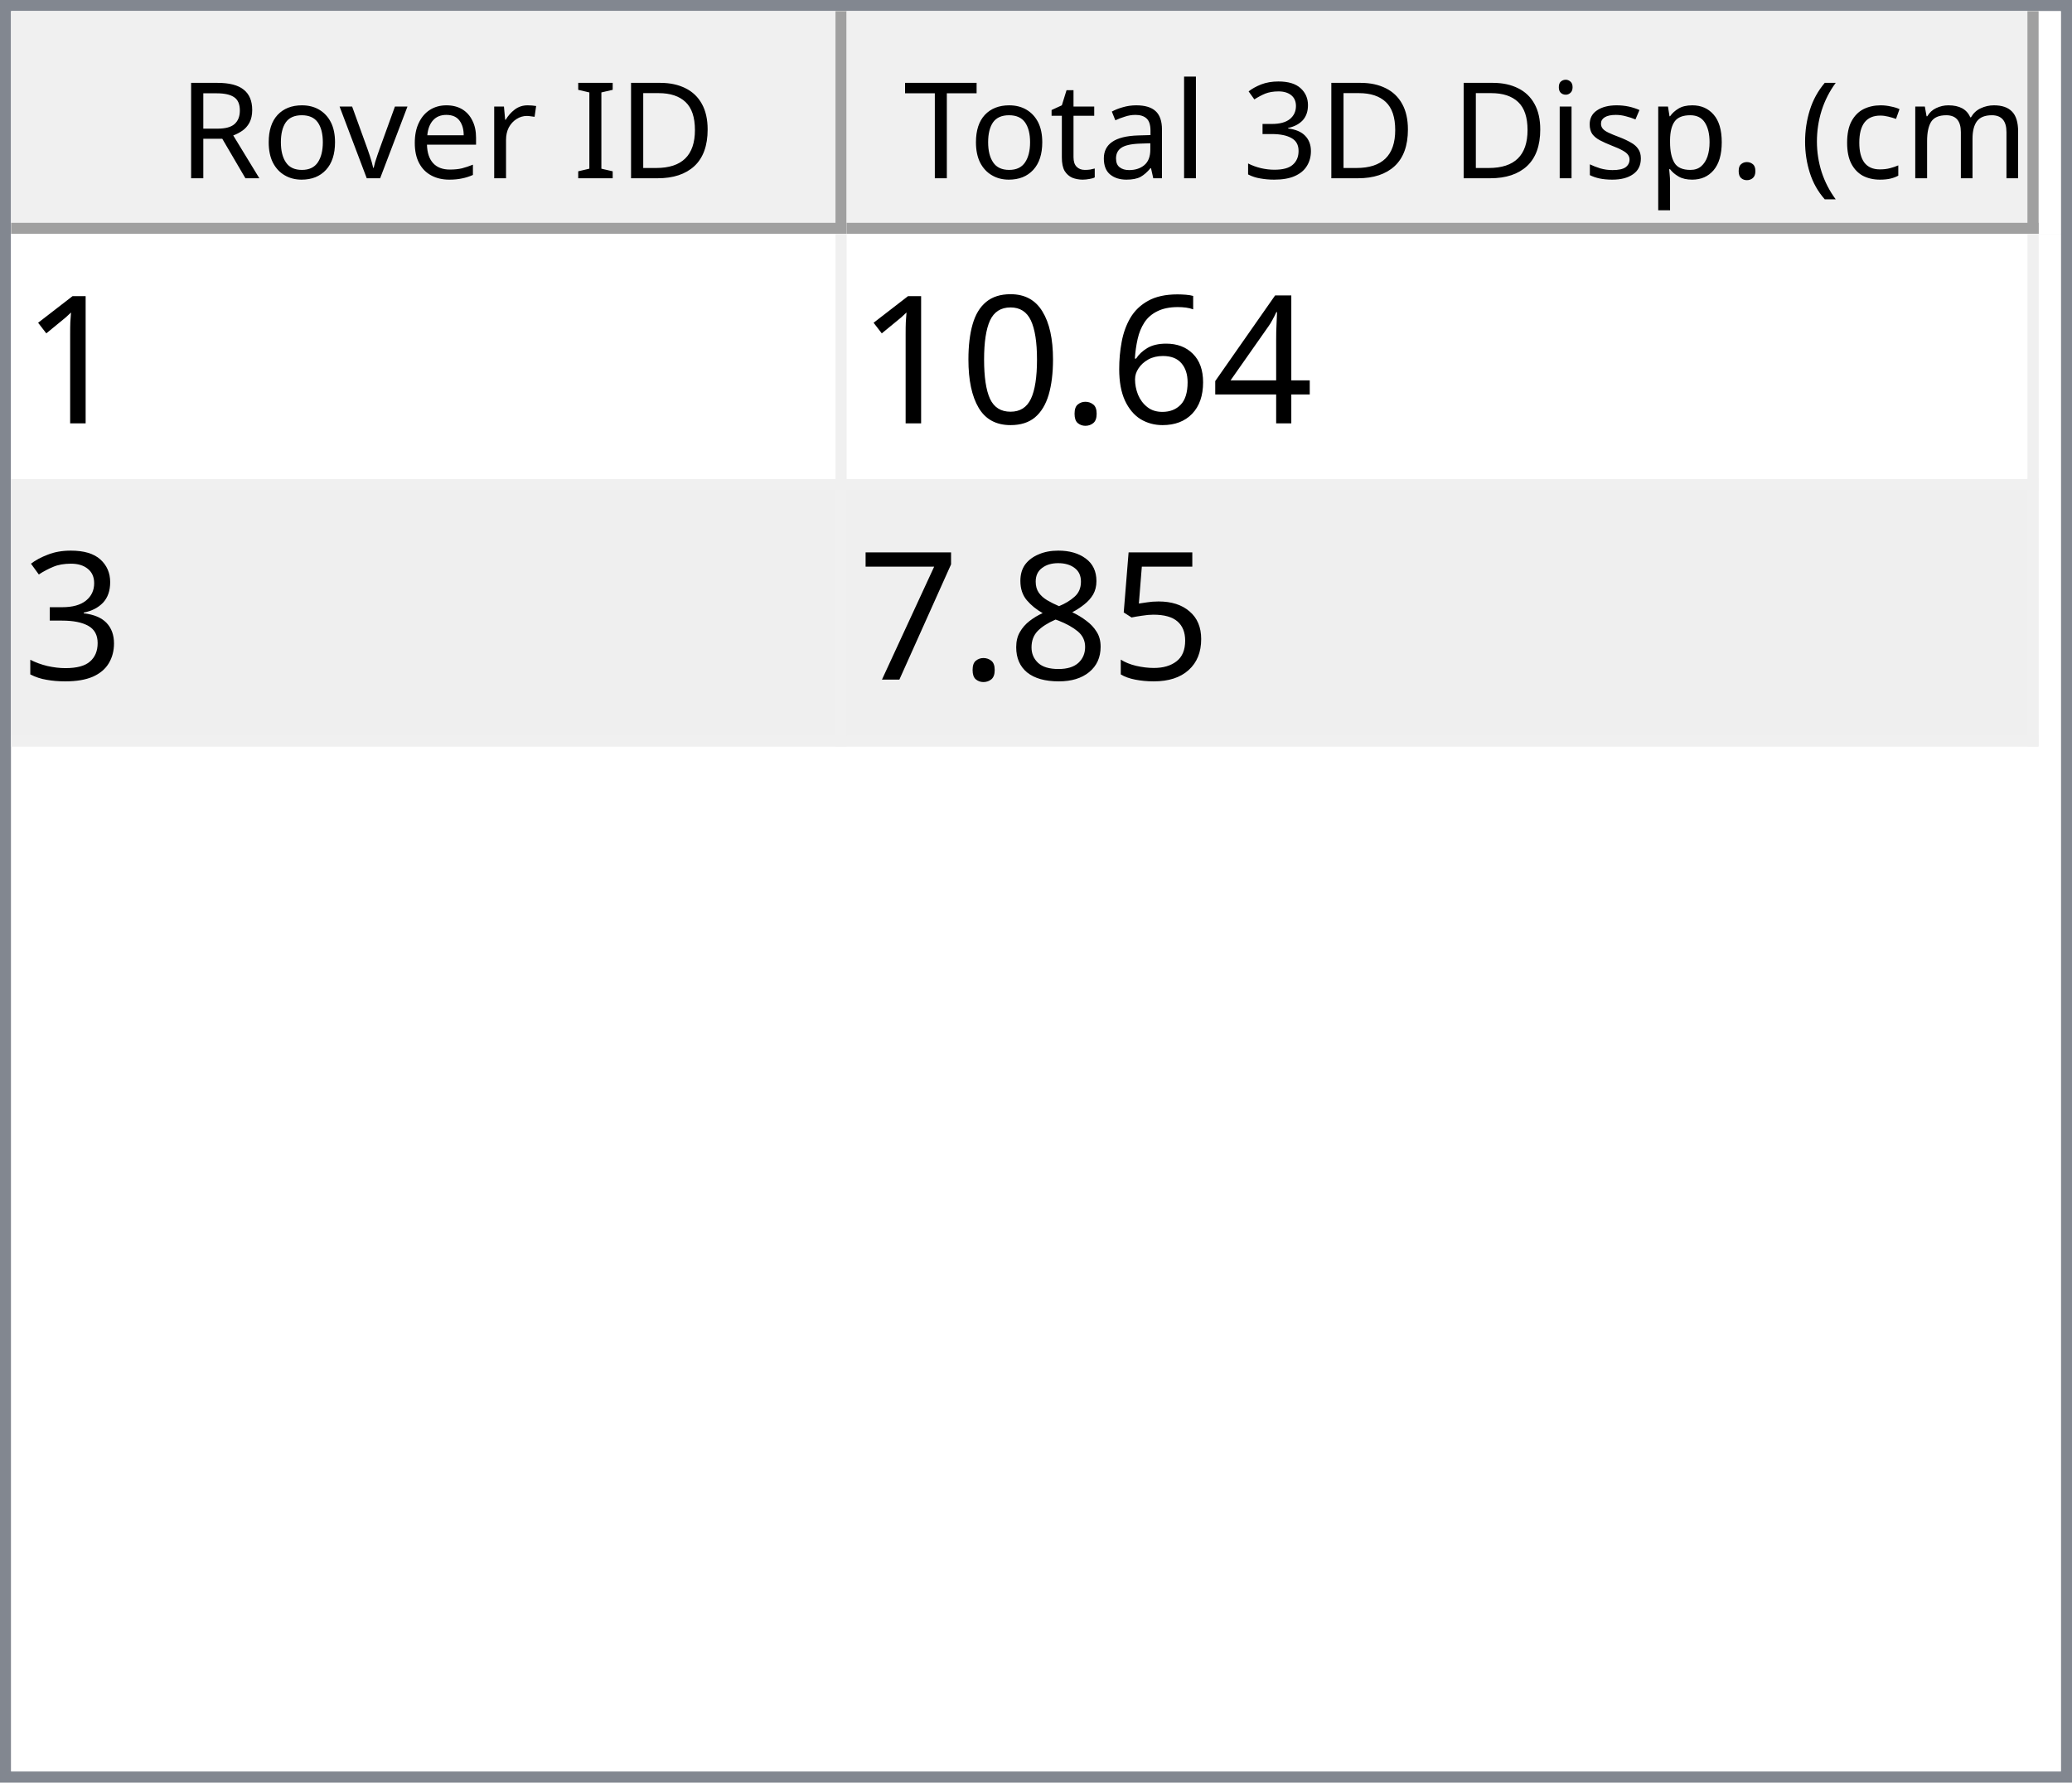
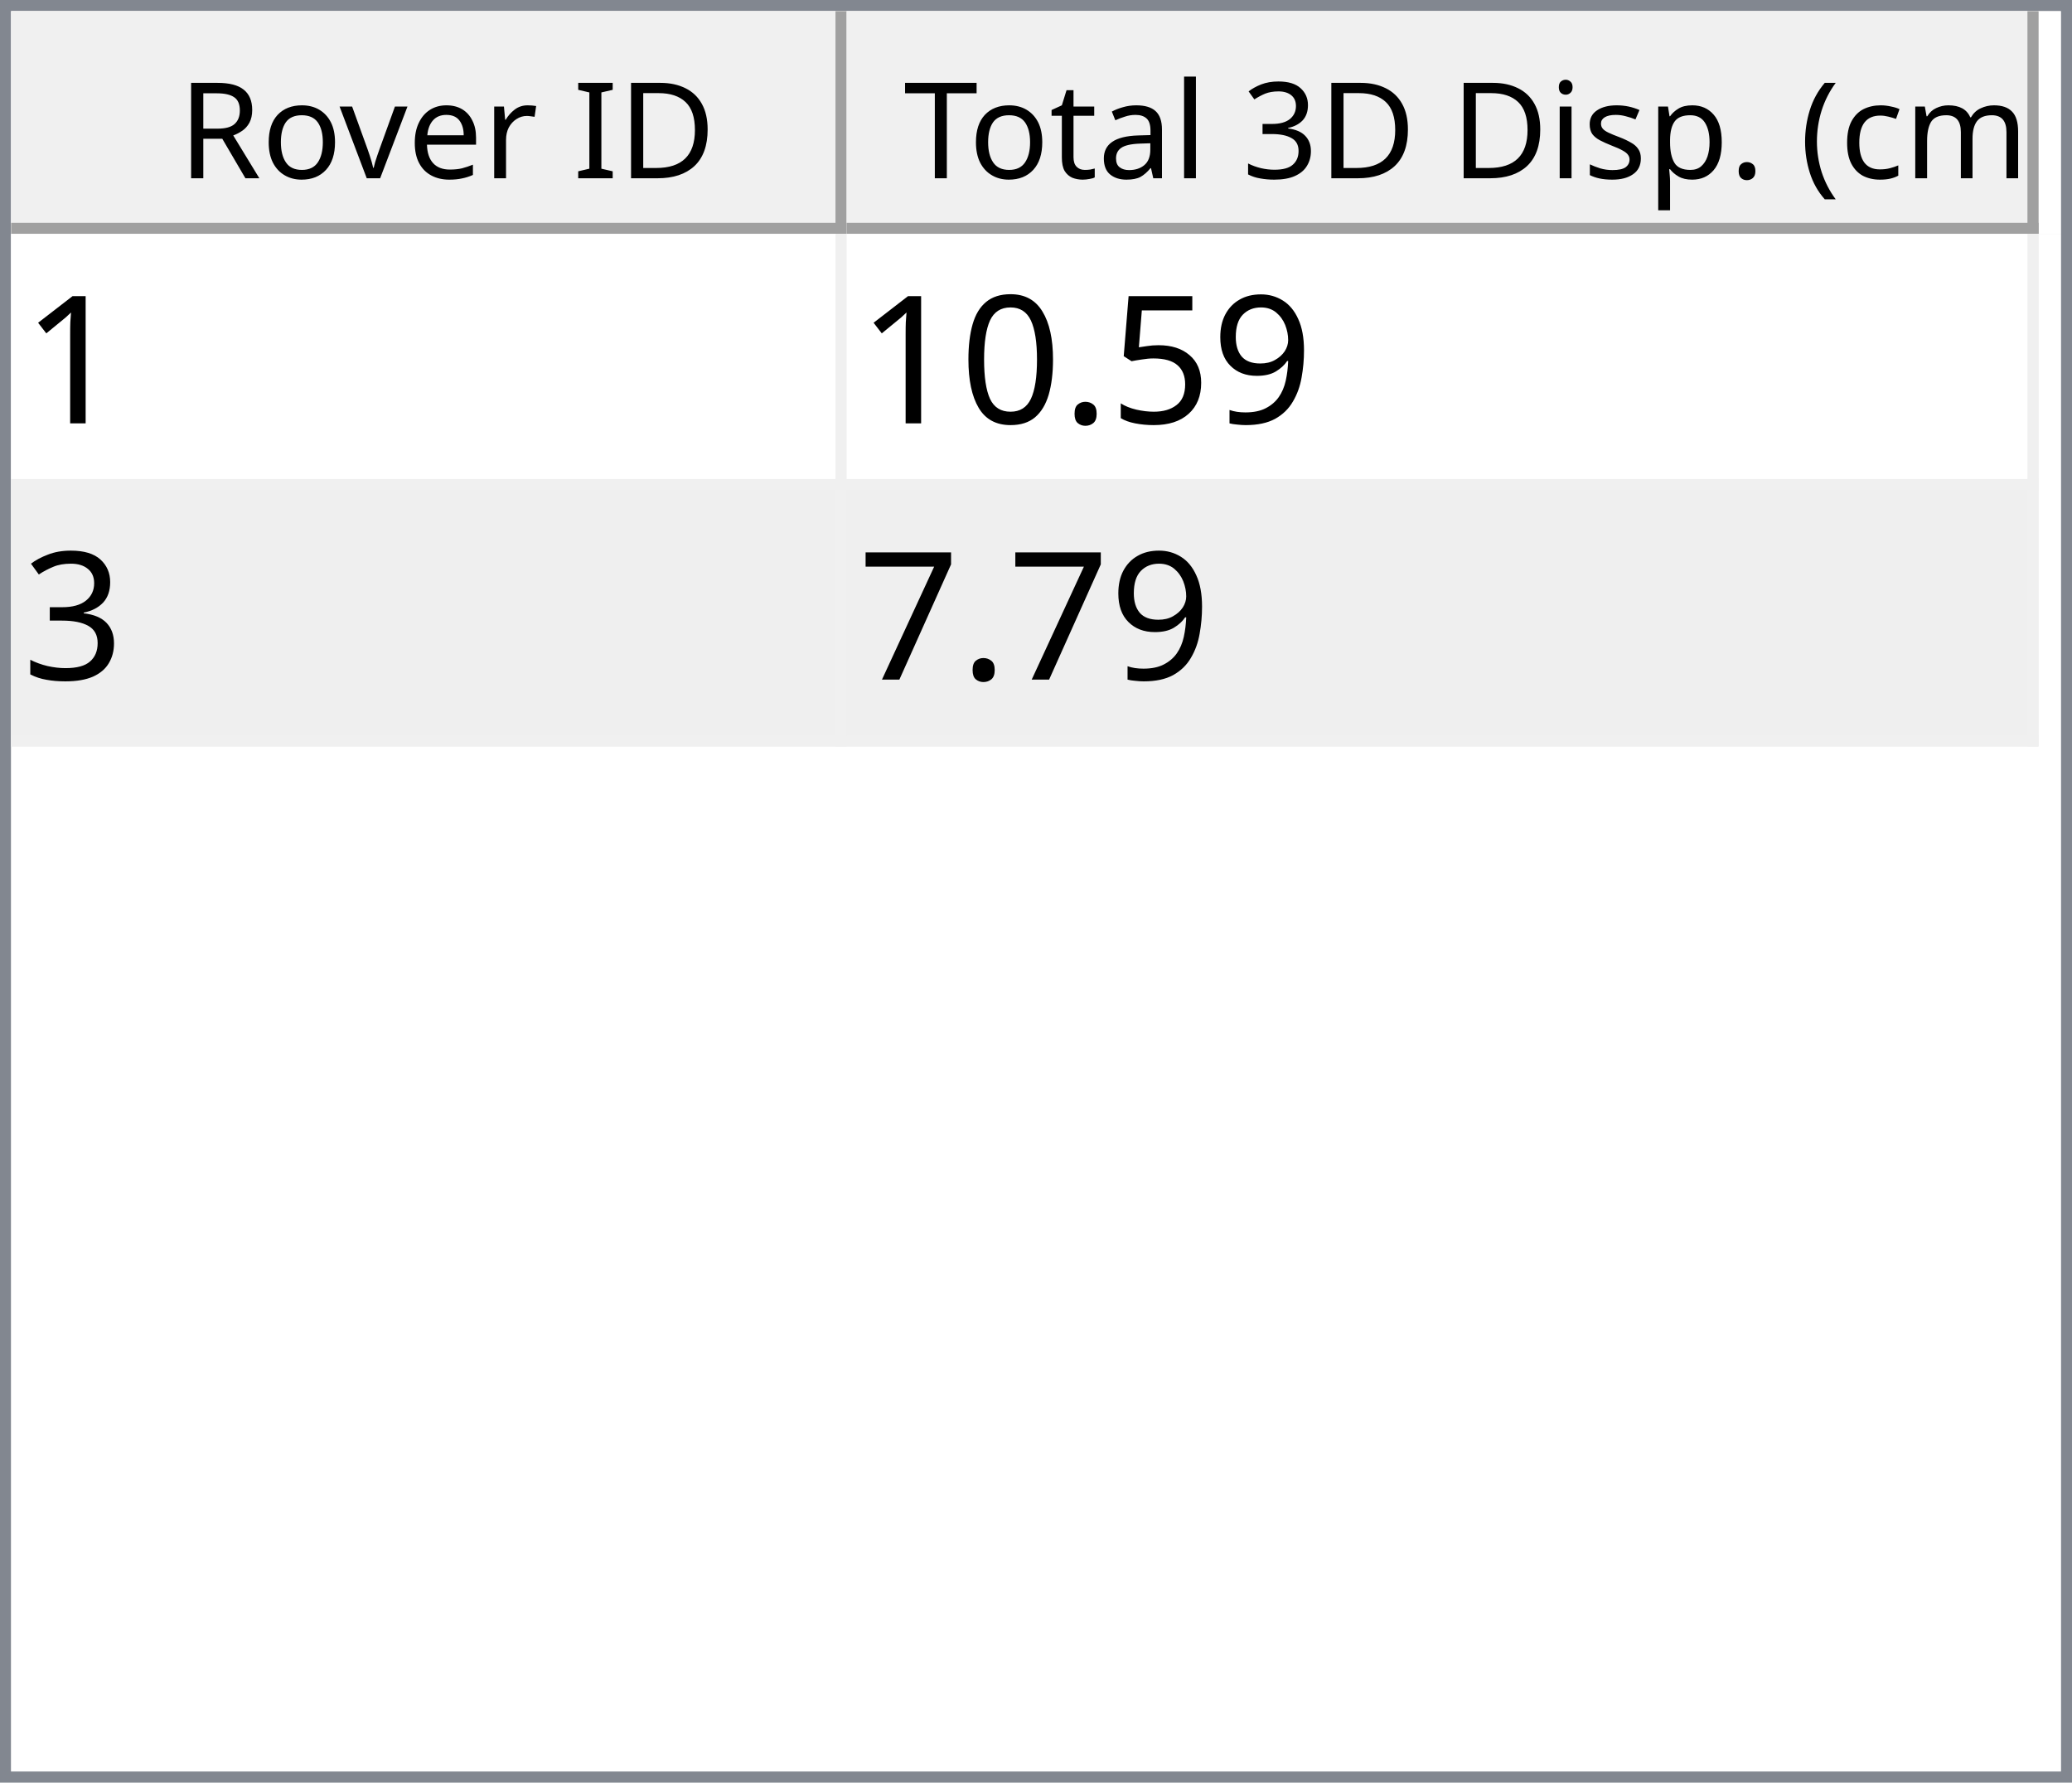
<svg xmlns="http://www.w3.org/2000/svg" style="fill-opacity:1; color-rendering:auto; color-interpolation:auto; text-rendering:auto; stroke:black; stroke-linecap:square; stroke-miterlimit:10; shape-rendering:auto; stroke-opacity:1; fill:black; stroke-dasharray:none; font-weight:normal; stroke-width:1; font-family:'Dialog'; font-style:normal; stroke-linejoin:miter; font-size:12px; stroke-dashoffset:0; image-rendering:auto;" width="186" height="160">
  <defs id="genericDefs" />
  <g>
    <defs id="defs1">
      <clipPath clipPathUnits="userSpaceOnUse" id="clipPath1">
        <path d="M0 0 L186 0 L186 160 L0 160 L0 0 Z" />
      </clipPath>
      <clipPath clipPathUnits="userSpaceOnUse" id="clipPath2">
        <path d="M0 0 L0 160 L186 160 L186 0 Z" />
      </clipPath>
      <clipPath clipPathUnits="userSpaceOnUse" id="clipPath3">
        <path d="M0 0 L0 20 L184 20 L184 0 Z" />
      </clipPath>
      <clipPath clipPathUnits="userSpaceOnUse" id="clipPath4">
        <path d="M0 0 L0 20 L75 20 L75 0 Z" />
      </clipPath>
      <clipPath clipPathUnits="userSpaceOnUse" id="clipPath5">
        <path d="M1 1 L1 19 L74 19 L74 1 Z" />
      </clipPath>
      <clipPath clipPathUnits="userSpaceOnUse" id="clipPath6">
        <path d="M0 0 L0 18 L73 18 L73 0 Z" />
      </clipPath>
      <clipPath clipPathUnits="userSpaceOnUse" id="clipPath7">
        <path d="M-0.5 -0.5 L-0.5 19.5 L74.5 19.5 L74.5 -0.5 Z" />
      </clipPath>
      <clipPath clipPathUnits="userSpaceOnUse" id="clipPath8">
        <path d="M0 0 L0 20 L107 20 L107 0 Z" />
      </clipPath>
      <clipPath clipPathUnits="userSpaceOnUse" id="clipPath9">
        <path d="M1 1 L1 19 L106 19 L106 1 Z" />
      </clipPath>
      <clipPath clipPathUnits="userSpaceOnUse" id="clipPath10">
        <path d="M0 0 L0 18 L105 18 L105 0 Z" />
      </clipPath>
      <clipPath clipPathUnits="userSpaceOnUse" id="clipPath11">
        <path d="M-0.5 -0.5 L-0.5 19.5 L106.5 19.5 L106.5 -0.5 Z" />
      </clipPath>
      <clipPath clipPathUnits="userSpaceOnUse" id="clipPath12">
        <path d="M0 0 L0 138 L184 138 L184 0 Z" />
      </clipPath>
      <clipPath clipPathUnits="userSpaceOnUse" id="clipPath13">
        <path d="M0 0 L0 46 L182 46 L182 0 Z" />
      </clipPath>
      <clipPath clipPathUnits="userSpaceOnUse" id="clipPath14">
        <path d="M-0.5 -0.5 L-0.5 45.5 L181.5 45.5 L181.5 -0.5 Z" />
      </clipPath>
      <clipPath clipPathUnits="userSpaceOnUse" id="clipPath15">
        <path d="M0 0 L0 22 L74 22 L74 0 Z" />
      </clipPath>
      <clipPath clipPathUnits="userSpaceOnUse" id="clipPath16">
        <path d="M0 0 L0 22 L106 22 L106 0 Z" />
      </clipPath>
      <font horiz-adv-x="64.551" id="font1">
        <font-face ascent="107.91" descent="25.098" units-per-em="100" style="font-style:normal; font-family:Segoe UI; font-weight:normal;" />
        <missing-glyph horiz-adv-x="64.551" d="M8.109 0 L8.109 68.266 L56.453 68.266 L56.453 0 L8.109 0 ZM15.328 7.234 L49.219 7.234 L49.219 61.031 L15.328 61.031 L15.328 7.234 Z" />
        <glyph unicode="D" horiz-adv-x="70.117" d="M9.188 0 L9.188 70.016 L28.516 70.016 Q65.531 70.016 65.531 35.891 Q65.531 19.672 55.25 9.836 Q44.969 0 27.734 0 L9.188 0 ZM17.391 62.594 L17.391 7.422 L27.828 7.422 Q41.609 7.422 49.273 14.797 Q56.938 22.172 56.938 35.688 Q56.938 62.594 28.328 62.594 L17.391 62.594 Z" />
        <glyph unicode="I" horiz-adv-x="26.611" d="M17.391 0 L9.188 0 L9.188 70.016 L17.391 70.016 L17.391 0 Z" />
        <glyph unicode=" " horiz-adv-x="27.393" d="" />
        <glyph unicode="r" horiz-adv-x="34.766" d="M34.188 41.891 Q32.078 43.5 28.125 43.5 Q23 43.5 19.555 38.672 Q16.109 33.844 16.109 25.484 L16.109 0 L8.109 0 L8.109 50 L16.109 50 L16.109 39.703 L16.312 39.703 Q18.016 44.969 21.531 47.922 Q25.047 50.875 29.391 50.875 Q32.516 50.875 34.188 50.203 L34.188 41.891 Z" />
        <glyph unicode="e" horiz-adv-x="52.295" d="M48.297 23 L12.984 23 Q13.188 14.656 17.484 10.109 Q21.781 5.562 29.297 5.562 Q37.75 5.562 44.828 11.141 L44.828 3.609 Q38.234 -1.172 27.391 -1.172 Q16.797 -1.172 10.742 5.641 Q4.688 12.453 4.688 24.812 Q4.688 36.469 11.305 43.82 Q17.922 51.172 27.734 51.172 Q37.547 51.172 42.922 44.828 Q48.297 38.484 48.297 27.203 L48.297 23 ZM40.094 29.781 Q40.047 36.719 36.75 40.578 Q33.453 44.438 27.594 44.438 Q21.922 44.438 17.969 40.383 Q14.016 36.328 13.094 29.781 L40.094 29.781 Z" />
        <glyph unicode="v" horiz-adv-x="47.9" d="M47.406 50 L27.484 0 L19.625 0 L0.688 50 L9.469 50 L22.172 13.672 Q23.578 9.672 23.922 6.688 L24.125 6.688 Q24.609 10.453 25.688 13.484 L38.969 50 L47.406 50 Z" />
        <glyph unicode="o" horiz-adv-x="58.594" d="M29 -1.172 Q17.922 -1.172 11.305 5.836 Q4.688 12.844 4.688 24.422 Q4.688 37.016 11.57 44.094 Q18.453 51.172 30.172 51.172 Q41.359 51.172 47.633 44.289 Q53.906 37.406 53.906 25.203 Q53.906 13.234 47.141 6.031 Q40.375 -1.172 29 -1.172 ZM29.594 44.438 Q21.875 44.438 17.383 39.188 Q12.891 33.938 12.891 24.703 Q12.891 15.828 17.43 10.695 Q21.969 5.562 29.594 5.562 Q37.359 5.562 41.531 10.594 Q45.703 15.625 45.703 24.906 Q45.703 34.281 41.531 39.359 Q37.359 44.438 29.594 44.438 Z" />
        <glyph unicode="R" horiz-adv-x="59.814" d="M59.375 0 L49.609 0 L37.891 19.625 Q36.281 22.359 34.766 24.289 Q33.25 26.219 31.664 27.438 Q30.078 28.656 28.25 29.219 Q26.422 29.781 24.125 29.781 L17.391 29.781 L17.391 0 L9.188 0 L9.188 70.016 L30.078 70.016 Q34.672 70.016 38.555 68.867 Q42.438 67.719 45.289 65.375 Q48.141 63.031 49.758 59.547 Q51.375 56.062 51.375 51.375 Q51.375 47.703 50.273 44.656 Q49.172 41.609 47.148 39.211 Q45.125 36.812 42.266 35.133 Q39.406 33.453 35.844 32.516 L35.844 32.328 Q37.594 31.547 38.891 30.547 Q40.188 29.547 41.359 28.18 Q42.531 26.812 43.68 25.078 Q44.828 23.344 46.234 21.047 L59.375 0 ZM17.391 62.594 L17.391 37.203 L28.516 37.203 Q31.594 37.203 34.203 38.133 Q36.812 39.062 38.719 40.797 Q40.625 42.531 41.703 45.047 Q42.781 47.562 42.781 50.688 Q42.781 56.297 39.141 59.445 Q35.5 62.594 28.609 62.594 L17.391 62.594 Z" />
        <glyph unicode=")" horiz-adv-x="30.176" d="M8.297 -15.922 L1.172 -15.922 Q16.406 2.344 16.406 26.812 Q16.406 51.469 1.078 70.016 L8.297 70.016 Q23.531 52.156 23.531 26.703 Q23.531 1.375 8.297 -15.922 Z" />
        <glyph unicode="m" horiz-adv-x="86.133" d="M79.109 0 L71.094 0 L71.094 28.719 Q71.094 37.016 68.531 40.727 Q65.969 44.438 59.906 44.438 Q54.781 44.438 51.195 39.75 Q47.609 35.062 47.609 28.516 L47.609 0 L39.594 0 L39.594 29.688 Q39.594 44.438 28.219 44.438 Q22.953 44.438 19.531 40.016 Q16.109 35.594 16.109 28.516 L16.109 0 L8.109 0 L8.109 50 L16.109 50 L16.109 42.094 L16.312 42.094 Q21.625 51.172 31.844 51.172 Q36.969 51.172 40.773 48.312 Q44.578 45.453 46 40.828 Q51.562 51.172 62.594 51.172 Q79.109 51.172 79.109 30.812 L79.109 0 Z" />
        <glyph unicode="c" horiz-adv-x="46.191" d="M42.188 2.297 Q36.422 -1.172 28.516 -1.172 Q17.828 -1.172 11.258 5.789 Q4.688 12.75 4.688 23.828 Q4.688 36.188 11.766 43.68 Q18.844 51.172 30.672 51.172 Q37.25 51.172 42.281 48.734 L42.281 40.531 Q36.719 44.438 30.375 44.438 Q22.703 44.438 17.797 38.945 Q12.891 33.453 12.891 24.516 Q12.891 15.719 17.508 10.641 Q22.125 5.562 29.891 5.562 Q36.422 5.562 42.188 9.906 L42.188 2.297 Z" />
        <glyph unicode="(" horiz-adv-x="30.176" d="M29.109 -15.922 L21.969 -15.922 Q6.844 1.375 6.844 26.703 Q6.844 52.156 21.969 70.016 L29.203 70.016 Q13.875 51.469 13.875 26.812 Q13.875 2.344 29.109 -15.922 Z" />
        <glyph unicode="." horiz-adv-x="21.68" d="M10.891 -1.078 Q8.641 -1.078 7.055 0.539 Q5.469 2.156 5.469 4.391 Q5.469 6.641 7.055 8.273 Q8.641 9.906 10.891 9.906 Q13.188 9.906 14.797 8.273 Q16.406 6.641 16.406 4.391 Q16.406 2.156 14.797 0.539 Q13.188 -1.078 10.891 -1.078 Z" />
        <glyph unicode="p" horiz-adv-x="58.789" d="M16.312 7.234 L16.109 7.234 L16.109 -23 L8.109 -23 L8.109 50 L16.109 50 L16.109 41.219 L16.312 41.219 Q22.219 51.172 33.594 51.172 Q43.266 51.172 48.688 44.461 Q54.109 37.75 54.109 26.469 Q54.109 13.922 48 6.375 Q41.891 -1.172 31.297 -1.172 Q21.578 -1.172 16.312 7.234 ZM16.109 27.391 L16.109 20.406 Q16.109 14.203 20.141 9.883 Q24.172 5.562 30.375 5.562 Q37.641 5.562 41.773 11.133 Q45.906 16.703 45.906 26.609 Q45.906 34.969 42.047 39.703 Q38.188 44.438 31.594 44.438 Q24.609 44.438 20.359 39.578 Q16.109 34.719 16.109 27.391 Z" />
        <glyph unicode="s" horiz-adv-x="42.432" d="M5.078 1.812 L5.078 10.406 Q11.625 5.562 19.484 5.562 Q30.031 5.562 30.031 12.594 Q30.031 14.594 29.125 15.992 Q28.219 17.391 26.68 18.461 Q25.141 19.531 23.07 20.383 Q21 21.234 18.609 22.172 Q15.281 23.484 12.766 24.828 Q10.25 26.172 8.57 27.859 Q6.891 29.547 6.031 31.695 Q5.172 33.844 5.172 36.719 Q5.172 40.234 6.789 42.945 Q8.406 45.656 11.086 47.484 Q13.766 49.312 17.211 50.242 Q20.656 51.172 24.312 51.172 Q30.812 51.172 35.938 48.922 L35.938 40.828 Q30.422 44.438 23.25 44.438 Q21 44.438 19.195 43.922 Q17.391 43.406 16.094 42.477 Q14.797 41.547 14.086 40.258 Q13.375 38.969 13.375 37.406 Q13.375 35.453 14.086 34.133 Q14.797 32.812 16.164 31.789 Q17.531 30.766 19.484 29.938 Q21.438 29.109 23.922 28.125 Q27.25 26.859 29.883 25.516 Q32.516 24.172 34.375 22.484 Q36.234 20.797 37.234 18.602 Q38.234 16.406 38.234 13.375 Q38.234 9.672 36.602 6.938 Q34.969 4.203 32.234 2.398 Q29.5 0.594 25.93 -0.289 Q22.359 -1.172 18.453 -1.172 Q10.75 -1.172 5.078 1.812 Z" />
        <glyph unicode="i" horiz-adv-x="24.219" d="M12.203 62.703 Q10.062 62.703 8.547 64.164 Q7.031 65.625 7.031 67.875 Q7.031 70.125 8.547 71.609 Q10.062 73.094 12.203 73.094 Q14.406 73.094 15.945 71.609 Q17.484 70.125 17.484 67.875 Q17.484 65.719 15.945 64.211 Q14.406 62.703 12.203 62.703 ZM16.109 0 L8.109 0 L8.109 50 L16.109 50 L16.109 0 Z" />
        <glyph unicode="3" horiz-adv-x="53.906" d="M46.531 19.828 Q46.531 15.094 44.75 11.211 Q42.969 7.328 39.719 4.57 Q36.469 1.812 31.93 0.297 Q27.391 -1.219 21.922 -1.219 Q11.922 -1.219 6 2.594 L6 11.188 Q13.094 5.609 22.219 5.609 Q25.875 5.609 28.828 6.539 Q31.781 7.469 33.906 9.227 Q36.031 10.984 37.18 13.477 Q38.328 15.969 38.328 19.094 Q38.328 32.812 18.797 32.812 L12.984 32.812 L12.984 39.594 L18.5 39.594 Q35.797 39.594 35.797 52.484 Q35.797 64.406 22.609 64.406 Q15.188 64.406 8.688 59.422 L8.688 67.188 Q15.375 71.188 24.609 71.188 Q29 71.188 32.57 69.969 Q36.141 68.75 38.68 66.555 Q41.219 64.359 42.609 61.281 Q44 58.203 44 54.5 Q44 40.672 30.031 36.719 L30.031 36.531 Q33.594 36.141 36.625 34.797 Q39.656 33.453 41.852 31.305 Q44.047 29.156 45.289 26.25 Q46.531 23.344 46.531 19.828 Z" />
        <glyph unicode="l" horiz-adv-x="24.219" d="M16.109 0 L8.109 0 L8.109 74.031 L16.109 74.031 L16.109 0 Z" />
        <glyph unicode="a" horiz-adv-x="50.879" d="M43.891 0 L35.891 0 L35.891 7.812 L35.688 7.812 Q30.469 -1.172 20.312 -1.172 Q12.844 -1.172 8.617 2.781 Q4.391 6.734 4.391 13.281 Q4.391 27.297 20.906 29.594 L35.891 31.688 Q35.891 44.438 25.594 44.438 Q16.547 44.438 9.281 38.281 L9.281 46.484 Q16.656 51.172 26.266 51.172 Q43.891 51.172 43.891 32.516 L43.891 0 ZM35.891 25.297 L23.828 23.641 Q18.266 22.859 15.43 20.875 Q12.594 18.891 12.594 13.875 Q12.594 10.203 15.211 7.883 Q17.828 5.562 22.172 5.562 Q28.125 5.562 32.008 9.742 Q35.891 13.922 35.891 20.312 L35.891 25.297 Z" />
        <glyph unicode="t" horiz-adv-x="33.887" d="M31.297 0.484 Q28.469 -1.078 23.828 -1.078 Q10.688 -1.078 10.688 13.578 L10.688 43.172 L2.094 43.172 L2.094 50 L10.688 50 L10.688 62.203 L18.703 64.797 L18.703 50 L31.297 50 L31.297 43.172 L18.703 43.172 L18.703 14.984 Q18.703 9.969 20.414 7.82 Q22.125 5.672 26.078 5.672 Q29.109 5.672 31.297 7.328 L31.297 0.484 Z" />
        <glyph unicode="T" horiz-adv-x="52.393" d="M50.594 62.594 L30.375 62.594 L30.375 0 L22.172 0 L22.172 62.594 L2 62.594 L2 70.016 L50.594 70.016 L50.594 62.594 Z" />
      </font>
      <font horiz-adv-x="75.0" id="font2">
        <font-face ascent="100.537" descent="21.973" units-per-em="100" style="font-style:normal; font-family:sans-serif; font-weight:normal;" />
        <missing-glyph horiz-adv-x="75.0" d="M12.5 0 L12.5 62.5 L62.5 62.5 L62.5 0 L12.5 0 ZM14.062 1.562 L60.938 1.562 L60.938 60.938 L14.062 60.938 L14.062 1.562 Z" />
        <glyph unicode="1" horiz-adv-x="55.615" d="M37.25 0 L28.469 0 L28.469 56 Q25.297 52.984 20.141 49.953 Q14.984 46.922 10.891 45.406 L10.891 53.906 Q18.266 57.375 23.781 62.305 Q29.297 67.234 31.594 71.875 L37.25 71.875 L37.25 0 Z" />
-         <glyph unicode="4" horiz-adv-x="55.615" d="M32.328 0 L32.328 17.141 L1.266 17.141 L1.266 25.203 L33.938 71.578 L41.109 71.578 L41.109 25.203 L50.781 25.203 L50.781 17.141 L41.109 17.141 L41.109 0 L32.328 0 ZM32.328 25.203 L32.328 57.469 L9.906 25.203 L32.328 25.203 Z" />
-         <glyph unicode="6" horiz-adv-x="55.615" d="M49.75 54.047 L41.016 53.375 Q39.844 58.547 37.703 60.891 Q34.125 64.656 28.906 64.656 Q24.703 64.656 21.531 62.312 Q17.391 59.281 14.992 53.469 Q12.594 47.656 12.5 36.922 Q15.672 41.75 20.266 44.094 Q24.859 46.438 29.891 46.438 Q38.672 46.438 44.852 39.969 Q51.031 33.5 51.031 23.25 Q51.031 16.5 48.125 10.719 Q45.219 4.938 40.141 1.859 Q35.062 -1.219 28.609 -1.219 Q17.625 -1.219 10.695 6.859 Q3.766 14.938 3.766 33.5 Q3.766 54.25 11.422 63.672 Q18.109 71.875 29.438 71.875 Q37.891 71.875 43.289 67.141 Q48.688 62.406 49.75 54.047 ZM13.875 23.188 Q13.875 18.656 15.797 14.508 Q17.719 10.359 21.188 8.18 Q24.656 6 28.469 6 Q34.031 6 38.039 10.492 Q42.047 14.984 42.047 22.703 Q42.047 30.125 38.086 34.398 Q34.125 38.672 28.125 38.672 Q22.172 38.672 18.023 34.398 Q13.875 30.125 13.875 23.188 Z" />
+         <glyph unicode="9" horiz-adv-x="55.615" d="M5.469 16.547 L13.922 17.328 Q14.984 11.375 18.016 8.688 Q21.047 6 25.781 6 Q29.828 6 32.883 7.859 Q35.938 9.719 37.891 12.82 Q39.844 15.922 41.164 21.195 Q42.484 26.469 42.484 31.938 Q42.484 32.516 42.438 33.688 Q39.797 29.5 35.234 26.883 Q30.672 24.266 25.344 24.266 Q16.453 24.266 10.305 30.711 Q4.156 37.156 4.156 47.703 Q4.156 58.594 10.578 65.234 Q17 71.875 26.656 71.875 Q33.641 71.875 39.43 68.117 Q45.219 64.359 48.219 57.398 Q51.219 50.438 51.219 37.25 Q51.219 23.531 48.242 15.406 Q45.266 7.281 39.383 3.031 Q33.5 -1.219 25.594 -1.219 Q17.188 -1.219 11.867 3.445 Q6.547 8.109 5.469 16.547 ZM41.453 48.141 Q41.453 55.719 37.43 60.156 Q33.406 64.594 27.734 64.594 Q21.875 64.594 17.531 59.812 Q13.188 55.031 13.188 47.406 Q13.188 40.578 17.312 36.305 Q21.438 32.031 27.484 32.031 Q33.594 32.031 37.523 36.305 Q41.453 40.578 41.453 48.141 Z" />
+         <glyph unicode="5" horiz-adv-x="55.615" d="M4.156 18.75 L13.375 19.531 Q14.406 12.797 18.141 9.398 Q21.875 6 27.156 6 Q33.5 6 37.891 10.789 Q42.281 15.578 42.281 23.484 Q42.281 31 38.062 35.352 Q33.844 39.703 27 39.703 Q22.75 39.703 19.336 37.773 Q15.922 35.844 13.969 32.766 L5.719 33.844 L12.641 70.609 L48.25 70.609 L48.25 62.203 L19.672 62.203 L15.828 42.969 Q22.266 47.469 29.344 47.469 Q38.719 47.469 45.164 40.969 Q51.609 34.469 51.609 24.266 Q51.609 14.547 45.953 7.469 Q39.062 -1.219 27.156 -1.219 Q17.391 -1.219 11.211 4.25 Q5.031 9.719 4.156 18.75 Z" />
        <glyph unicode="." horiz-adv-x="27.783" d="M9.078 0 L9.078 10.016 L19.094 10.016 L19.094 0 L9.078 0 Z" />
        <glyph unicode="0" horiz-adv-x="55.615" d="M4.156 35.297 Q4.156 48 6.766 55.742 Q9.375 63.484 14.523 67.68 Q19.672 71.875 27.484 71.875 Q33.25 71.875 37.594 69.555 Q41.938 67.234 44.773 62.867 Q47.609 58.5 49.219 52.227 Q50.828 45.953 50.828 35.297 Q50.828 22.703 48.242 14.969 Q45.656 7.234 40.508 3.008 Q35.359 -1.219 27.484 -1.219 Q17.141 -1.219 11.234 6.203 Q4.156 15.141 4.156 35.297 ZM13.188 35.297 Q13.188 17.672 17.312 11.836 Q21.438 6 27.484 6 Q33.547 6 37.672 11.859 Q41.797 17.719 41.797 35.297 Q41.797 52.984 37.672 58.789 Q33.547 64.594 27.391 64.594 Q21.344 64.594 17.719 59.469 Q13.188 52.938 13.188 35.297 Z" />
        <glyph unicode="3" horiz-adv-x="55.615" d="M4.203 18.891 L12.984 20.062 Q14.5 12.594 18.141 9.297 Q21.781 6 27 6 Q33.203 6 37.477 10.297 Q41.75 14.594 41.75 20.953 Q41.75 27 37.797 30.93 Q33.844 34.859 27.734 34.859 Q25.25 34.859 21.531 33.891 L22.516 41.609 Q23.391 41.5 23.922 41.5 Q29.547 41.5 34.039 44.43 Q38.531 47.359 38.531 53.469 Q38.531 58.297 35.258 61.477 Q31.984 64.656 26.812 64.656 Q21.688 64.656 18.266 61.43 Q14.844 58.203 13.875 51.766 L5.078 53.328 Q6.688 62.156 12.398 67.016 Q18.109 71.875 26.609 71.875 Q32.469 71.875 37.398 69.359 Q42.328 66.844 44.945 62.5 Q47.562 58.156 47.562 53.266 Q47.562 48.641 45.07 44.828 Q42.578 41.016 37.703 38.766 Q44.047 37.312 47.562 32.695 Q51.078 28.078 51.078 21.141 Q51.078 11.766 44.242 5.25 Q37.406 -1.266 26.953 -1.266 Q17.531 -1.266 11.305 4.352 Q5.078 9.969 4.203 18.891 Z" />
-         <glyph unicode="5" horiz-adv-x="55.615" d="M4.156 18.75 L13.375 19.531 Q14.406 12.797 18.141 9.398 Q21.875 6 27.156 6 Q33.5 6 37.891 10.789 Q42.281 15.578 42.281 23.484 Q42.281 31 38.062 35.352 Q33.844 39.703 27 39.703 Q22.75 39.703 19.336 37.773 Q15.922 35.844 13.969 32.766 L5.719 33.844 L12.641 70.609 L48.25 70.609 L48.25 62.203 L19.672 62.203 L15.828 42.969 Q22.266 47.469 29.344 47.469 Q38.719 47.469 45.164 40.969 Q51.609 34.469 51.609 24.266 Q51.609 14.547 45.953 7.469 Q39.062 -1.219 27.156 -1.219 Q17.391 -1.219 11.211 4.25 Q5.031 9.719 4.156 18.75 Z" />
-         <glyph unicode="8" horiz-adv-x="55.615" d="M17.672 38.812 Q12.203 40.828 9.57 44.539 Q6.938 48.25 6.938 53.422 Q6.938 61.234 12.555 66.555 Q18.172 71.875 27.484 71.875 Q36.859 71.875 42.578 66.43 Q48.297 60.984 48.297 53.172 Q48.297 48.188 45.68 44.508 Q43.062 40.828 37.75 38.812 Q44.344 36.672 47.781 31.883 Q51.219 27.094 51.219 20.453 Q51.219 11.281 44.727 5.031 Q38.234 -1.219 27.641 -1.219 Q17.047 -1.219 10.547 5.055 Q4.047 11.328 4.047 20.703 Q4.047 27.688 7.594 32.398 Q11.141 37.109 17.672 38.812 ZM15.922 53.719 Q15.922 48.641 19.195 45.414 Q22.469 42.188 27.688 42.188 Q32.766 42.188 36.016 45.383 Q39.266 48.578 39.266 53.219 Q39.266 58.062 35.914 61.359 Q32.562 64.656 27.594 64.656 Q22.562 64.656 19.242 61.43 Q15.922 58.203 15.922 53.719 ZM13.094 20.656 Q13.094 16.891 14.875 13.375 Q16.656 9.859 20.172 7.93 Q23.688 6 27.734 6 Q34.031 6 38.133 10.055 Q42.234 14.109 42.234 20.359 Q42.234 26.703 38.016 30.859 Q33.797 35.016 27.438 35.016 Q21.234 35.016 17.164 30.914 Q13.094 26.812 13.094 20.656 Z" />
        <glyph unicode="7" horiz-adv-x="55.615" d="M4.734 62.203 L4.734 70.656 L51.078 70.656 L51.078 63.812 Q44.234 56.547 37.523 44.484 Q30.812 32.422 27.156 19.672 Q24.516 10.688 23.781 0 L14.75 0 Q14.891 8.453 18.062 20.414 Q21.234 32.375 27.172 43.484 Q33.109 54.594 39.797 62.203 L4.734 62.203 Z" />
      </font>
    </defs>
    <g style="fill:white; stroke:white;">
      <rect x="0" y="0" width="186" style="clip-path:url(#clipPath1); stroke:none;" height="160" />
    </g>
    <g style="fill:white; text-rendering:optimizeSpeed; color-rendering:optimizeSpeed; image-rendering:optimizeSpeed; shape-rendering:crispEdges; stroke:white; color-interpolation:sRGB;">
      <rect x="0" width="186" height="160" y="0" style="stroke:none;" />
      <path style="stroke:none;" d="M0 160 L186 160 L186 0 L0 0 Z" />
    </g>
    <g style="fill:rgb(240,240,240); font-family:'Segoe UI'; stroke:rgb(240,240,240);">
      <rect x="0" y="0" width="186" style="clip-path:url(#clipPath2); stroke:none;" height="160" />
    </g>
    <g style="fill:rgb(130,135,144); font-family:'Segoe UI'; stroke:rgb(130,135,144);">
      <path d="M0 0 L186 0 L186 160 L0 160 L0 0 ZM1 1 L185 1 L185 159 L1 159 L1 1 Z" style="fill-rule:evenodd; clip-path:url(#clipPath2); stroke:none;" />
    </g>
    <g style="fill:white; font-family:'Segoe UI'; stroke:white;" transform="translate(1,1)">
      <rect x="0" y="0" width="184" style="clip-path:url(#clipPath3); stroke:none;" height="20" />
    </g>
    <g style="fill:rgb(240,240,240); font-family:'Segoe UI'; stroke:rgb(240,240,240);" transform="translate(1,1)">
      <rect x="0" y="0" width="75" style="clip-path:url(#clipPath4); stroke:none;" height="20" />
    </g>
    <g style="font-family:'Segoe UI';" transform="translate(2,2)">
      <text x="14" xml:space="preserve" y="14" style="clip-path:url(#clipPath6); stroke:none;">Rover ID</text>
    </g>
    <g style="fill:rgb(160,160,160); font-family:'Segoe UI'; stroke:rgb(160,160,160); stroke-linejoin:bevel;" transform="translate(1.5,1.5)">
      <line x1="74" x2="74" y1="0" style="fill:none; clip-path:url(#clipPath7);" y2="19" />
    </g>
    <g style="fill:rgb(160,160,160); font-family:'Segoe UI'; stroke:rgb(160,160,160); stroke-linejoin:bevel;" transform="matrix(1,0,0,1,1,1) translate(0.5,0.5)">
      <line x1="0" x2="74" y1="19" style="fill:none; clip-path:url(#clipPath7);" y2="19" />
    </g>
    <g style="fill:rgb(240,240,240); font-family:'Segoe UI'; stroke:rgb(240,240,240);" transform="translate(76,1)">
      <rect x="0" y="0" width="107" style="clip-path:url(#clipPath8); stroke:none;" height="20" />
    </g>
    <g style="font-family:'Segoe UI';" transform="translate(77,2)">
      <text x="1" xml:space="preserve" y="14" style="clip-path:url(#clipPath10); stroke:none;"> Total 3D Disp. (cm)</text>
    </g>
    <g style="fill:rgb(160,160,160); font-family:'Segoe UI'; stroke:rgb(160,160,160); stroke-linejoin:bevel;" transform="translate(76.5,1.5)">
      <line x1="106" x2="106" y1="0" style="fill:none; clip-path:url(#clipPath11);" y2="19" />
    </g>
    <g style="fill:rgb(160,160,160); font-family:'Segoe UI'; stroke:rgb(160,160,160); stroke-linejoin:bevel;" transform="matrix(1,0,0,1,76,1) translate(0.5,0.5)">
      <line x1="0" x2="106" y1="19" style="fill:none; clip-path:url(#clipPath11);" y2="19" />
    </g>
    <g style="fill:white; font-family:'Segoe UI'; stroke:white;" transform="translate(1,21)">
      <rect x="0" y="0" width="184" style="clip-path:url(#clipPath12); stroke:none;" height="138" />
    </g>
    <g style="fill:rgb(240,240,240); font-size:16px; font-family:sans-serif; stroke:rgb(240,240,240);" transform="translate(1,21)">
      <rect x="0" y="0" width="182" style="clip-path:url(#clipPath13); stroke:none;" height="46" />
      <line transform="translate(0.5,0.5)" x1="0" x2="181" y1="22" style="clip-path:url(#clipPath14); fill:none; stroke-linejoin:bevel;" y2="22" />
    </g>
    <g transform="matrix(1,0,0,1,1,21) translate(0.5,0.5)" style="fill:rgb(240,240,240); font-size:16px; font-family:sans-serif; stroke:rgb(240,240,240); stroke-linejoin:bevel;">
      <line x1="0" x2="181" y1="45" style="fill:none; clip-path:url(#clipPath14);" y2="45" />
    </g>
    <g transform="matrix(1,0,0,1,1,21) translate(0.5,0.5)" style="fill:rgb(240,240,240); font-size:16px; font-family:sans-serif; stroke:rgb(240,240,240); stroke-linejoin:bevel;">
      <line x1="74" x2="74" y1="0" style="fill:none; clip-path:url(#clipPath14);" y2="45" />
    </g>
    <g transform="matrix(1,0,0,1,1,21) translate(0.5,0.5)" style="fill:rgb(240,240,240); font-size:16px; font-family:sans-serif; stroke:rgb(240,240,240); stroke-linejoin:bevel;">
      <line x1="181" x2="181" y1="0" style="fill:none; clip-path:url(#clipPath14);" y2="45" />
    </g>
    <g style="fill:white; font-size:16px; font-family:sans-serif; stroke:white;" transform="matrix(1,0,0,1,1,21)">
      <rect x="0" y="0" width="74" style="clip-path:url(#clipPath15); stroke:none;" height="22" />
      <text x="1" y="17" style="fill:black; clip-path:url(#clipPath15); stroke:none;" xml:space="preserve">1</text>
    </g>
    <g style="fill:white; font-size:16px; font-family:sans-serif; stroke:white;" transform="matrix(1,0,0,1,1,21) translate(75,0)">
      <rect x="0" y="0" width="106" style="clip-path:url(#clipPath16); stroke:none;" height="22" />
-       <text x="1" y="17" style="fill:black; clip-path:url(#clipPath16); stroke:none;" xml:space="preserve">10.64</text>
+       <text x="1" y="17" style="fill:black; clip-path:url(#clipPath16); stroke:none;" xml:space="preserve">10.59</text>
    </g>
    <g style="fill:rgb(239,239,239); font-size:16px; font-family:sans-serif; stroke:rgb(239,239,239);" transform="matrix(1,0,0,1,1,21) translate(0,23)">
      <rect x="0" y="0" width="74" style="clip-path:url(#clipPath15); stroke:none;" height="22" />
      <text x="1" y="17" style="fill:black; clip-path:url(#clipPath15); stroke:none;" xml:space="preserve">3</text>
    </g>
    <g style="fill:rgb(239,239,239); font-size:16px; font-family:sans-serif; stroke:rgb(239,239,239);" transform="matrix(1,0,0,1,1,21) translate(75,23)">
      <rect x="0" y="0" width="106" style="clip-path:url(#clipPath16); stroke:none;" height="22" />
-       <text x="1" y="17" style="fill:black; clip-path:url(#clipPath16); stroke:none;" xml:space="preserve">7.85</text>
+       <text x="1" y="17" style="fill:black; clip-path:url(#clipPath16); stroke:none;" xml:space="preserve">7.79</text>
    </g>
  </g>
</svg>
